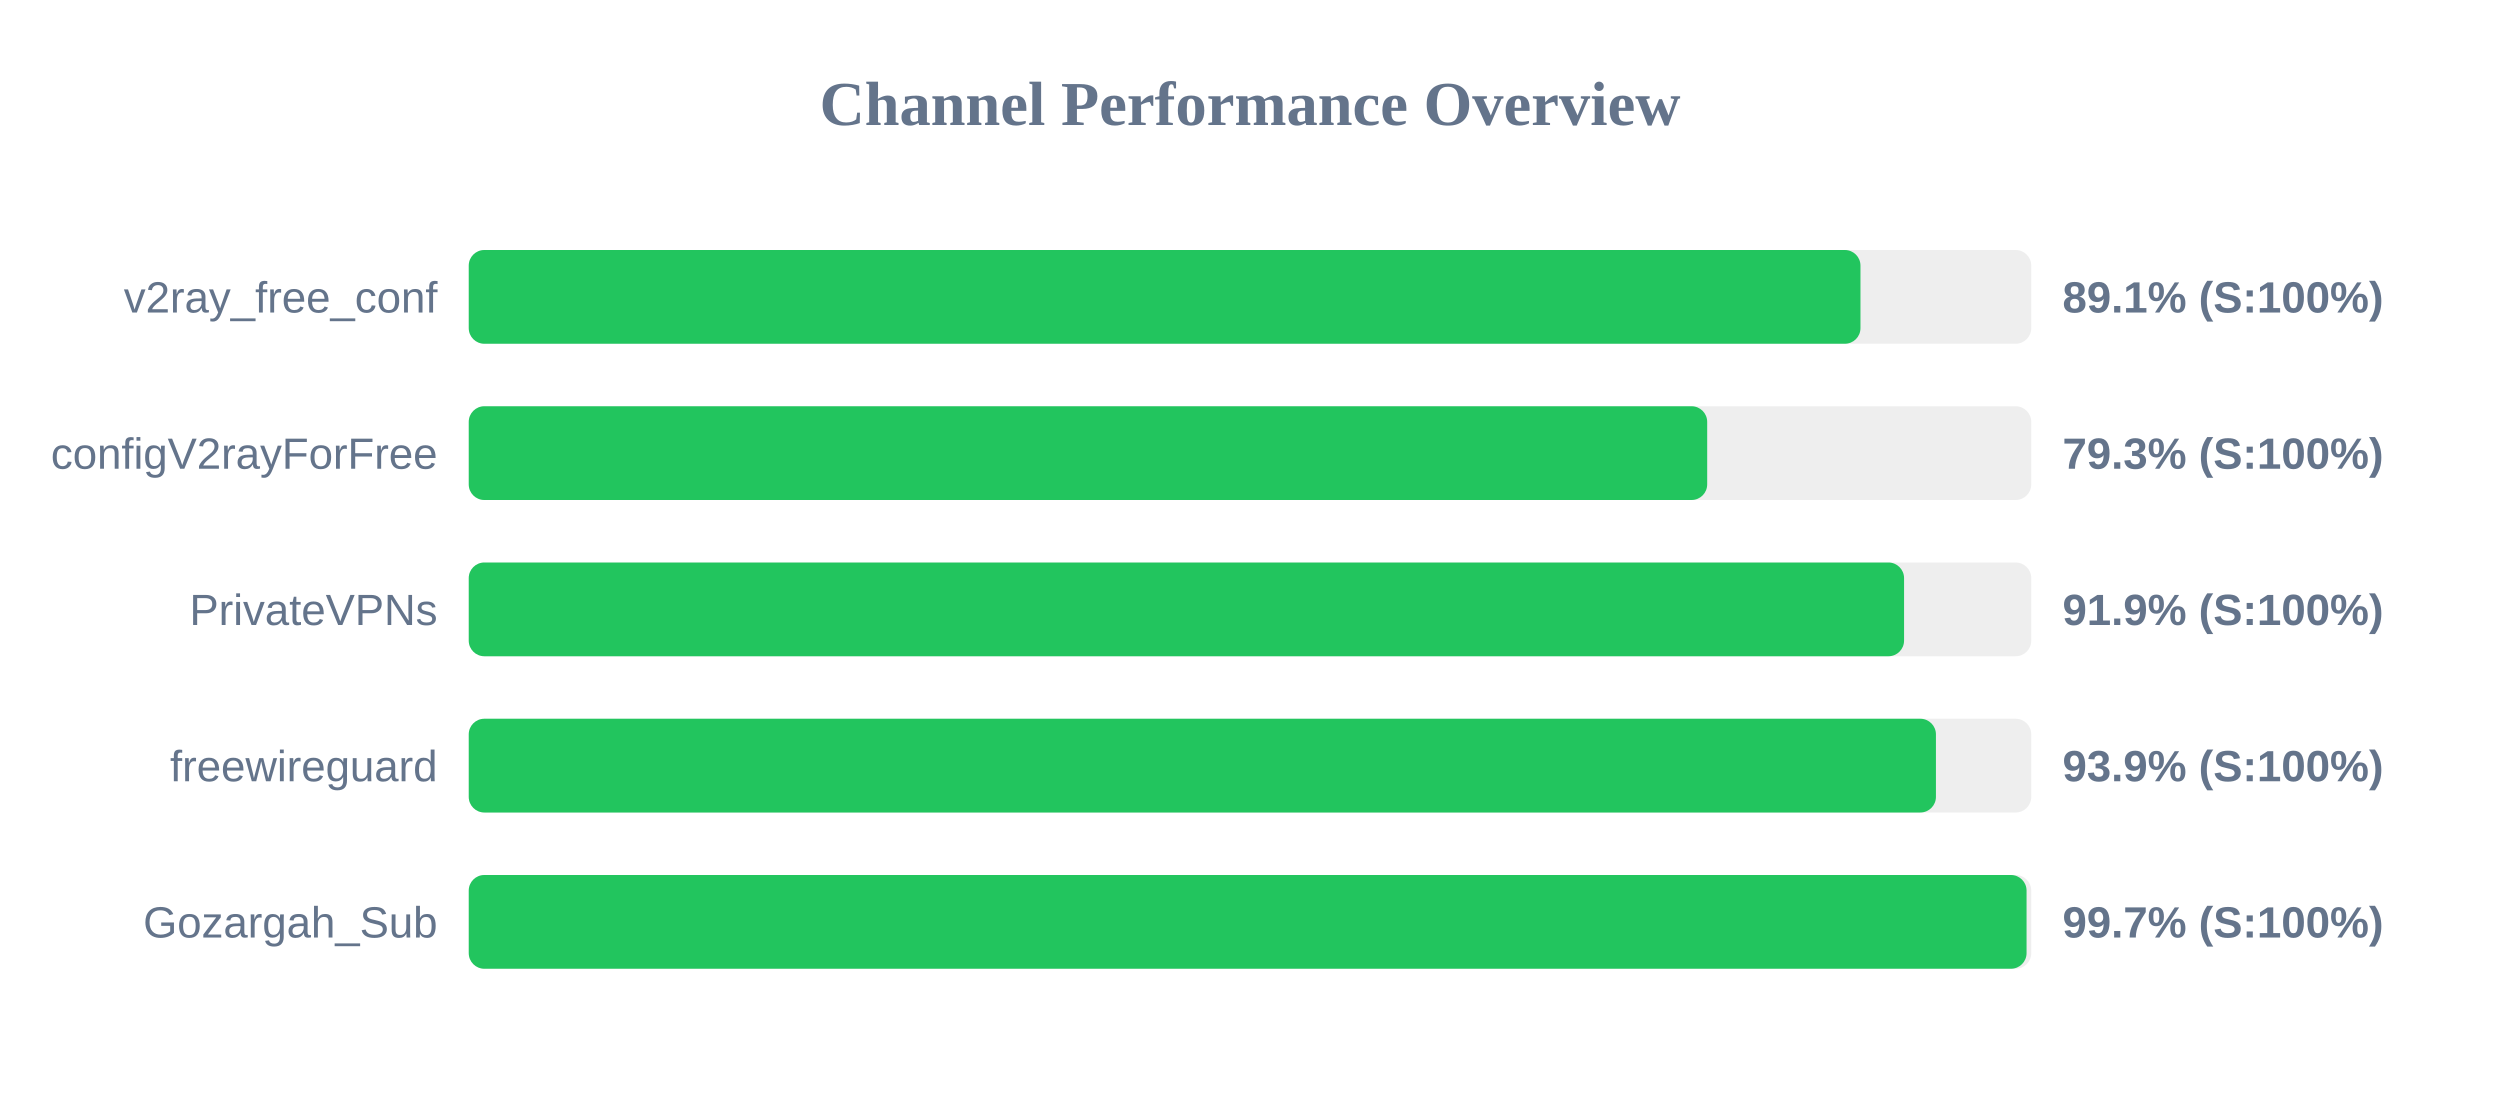
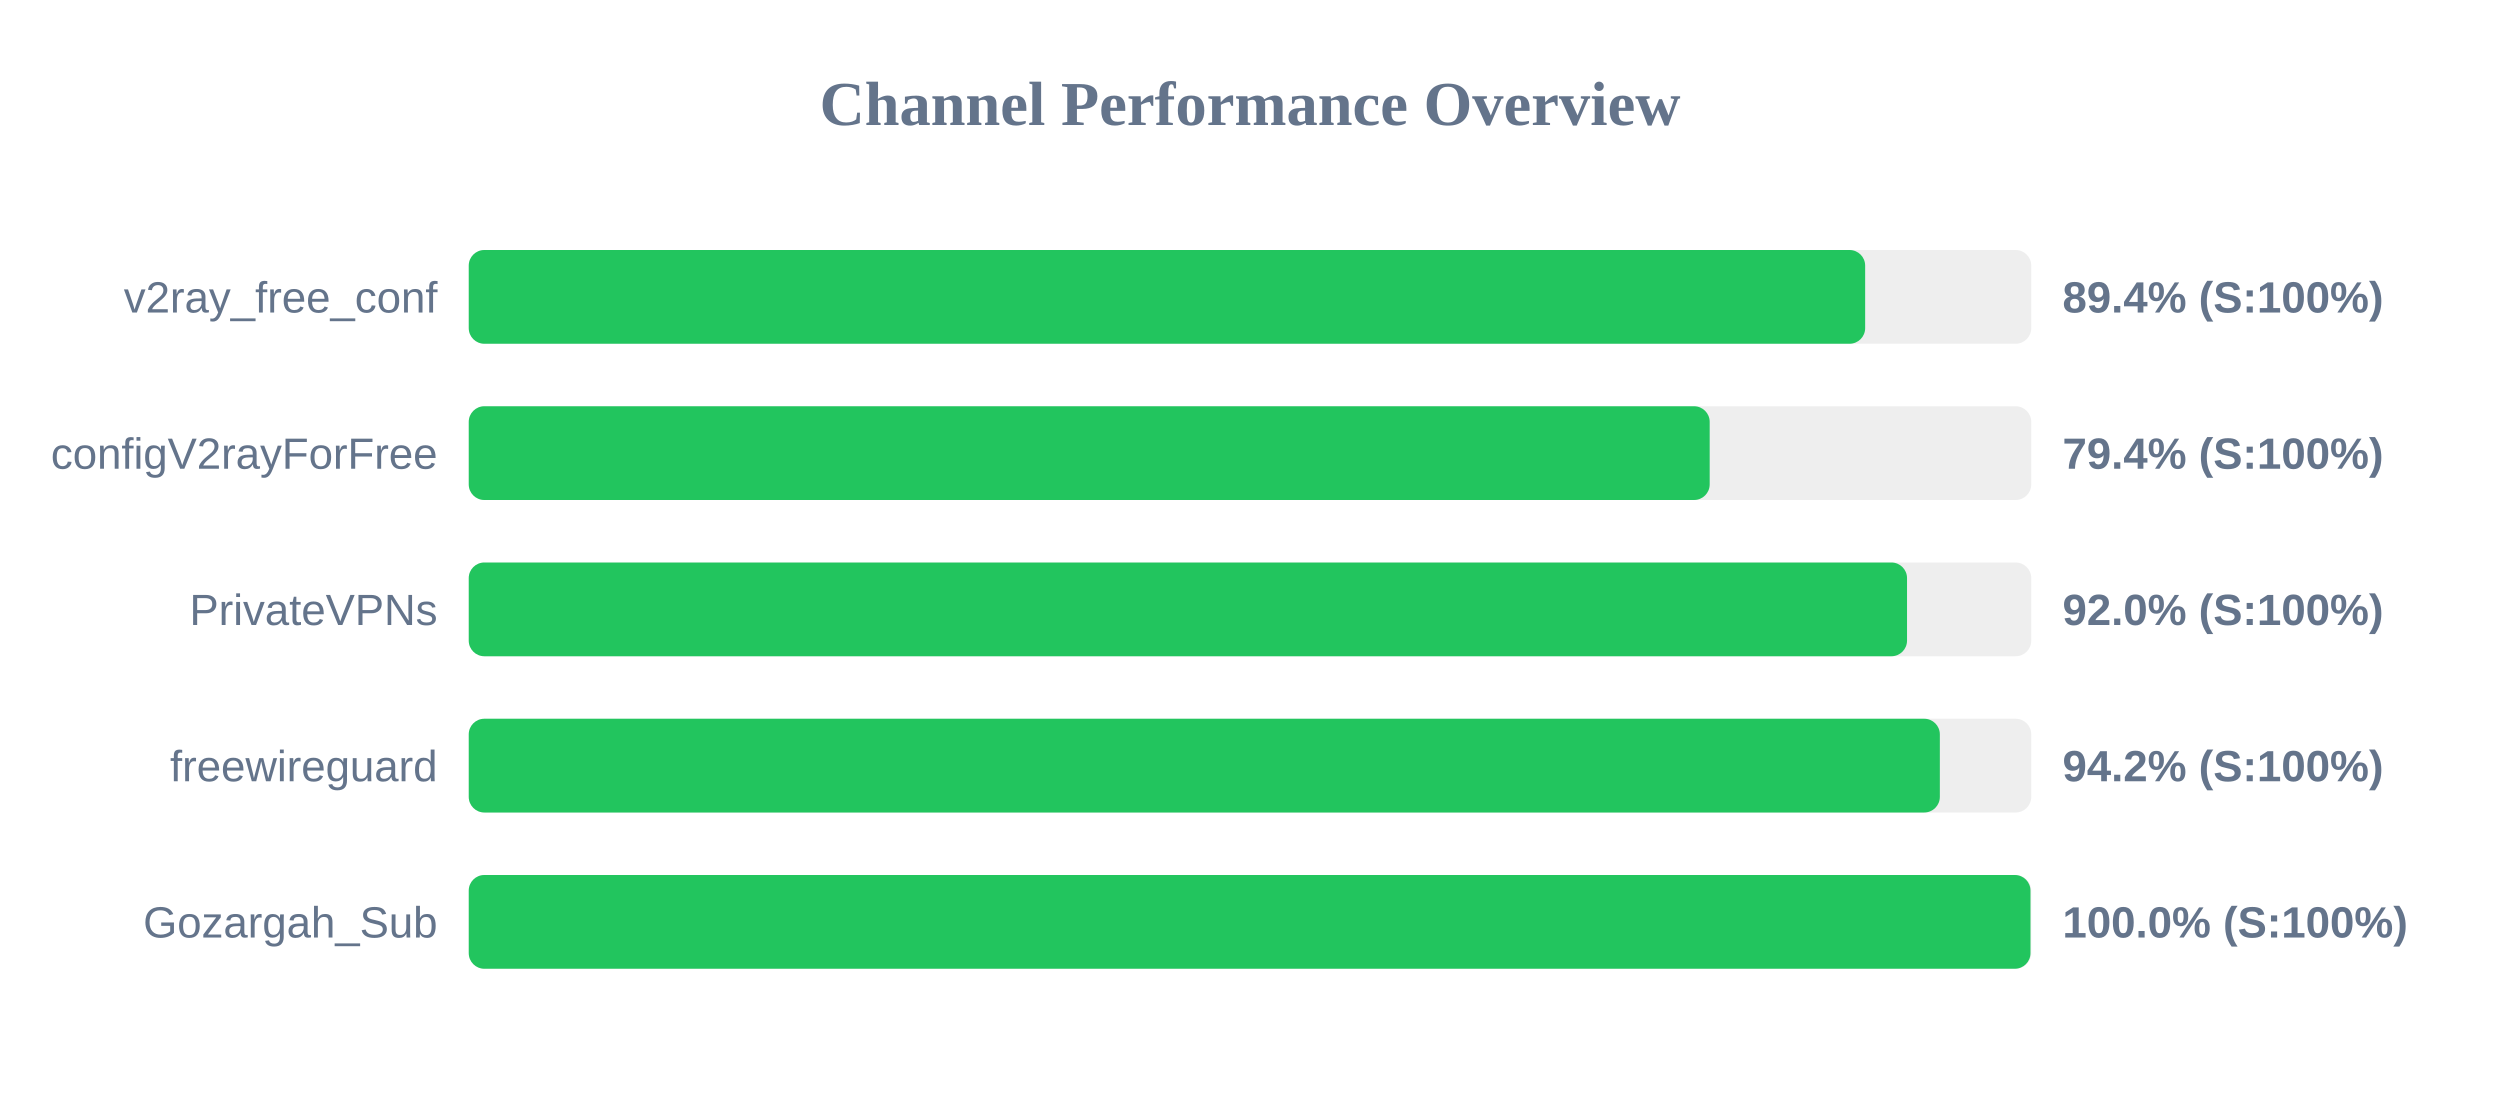
<svg xmlns="http://www.w3.org/2000/svg" width="800" height="350" version="1.1">
  <style>
        .row { font: 14px Arial; fill: #64748b; }
        .score { font: bold 14px Arial; fill: #64748b; }
    </style>
  <text x="400" y="40" text-anchor="middle" font-size="20px" font-weight="bold" fill="#64748b">Channel Performance Overview</text>
  <rect x="150" y="80" width="500" height="30" fill="#eee" rx="5" />
-   <rect x="150" y="80" width="445.35" height="30" fill="#22c55e" rx="5" />
+   <rect x="150" y="80" width="446.85" height="30" fill="#22c55e" rx="5" />
  <text x="140" y="100" text-anchor="end" class="row">v2ray_free_conf</text>
-   <text x="660" y="100" text-anchor="start" class="score">89.1% (S:100%)</text>
+   <text x="660" y="100" text-anchor="start" class="score">89.4% (S:100%)</text>
  <rect x="150" y="130" width="500" height="30" fill="#eee" rx="5" />
-   <rect x="150" y="130" width="396.3" height="30" fill="#22c55e" rx="5" />
+   <rect x="150" y="130" width="397.1" height="30" fill="#22c55e" rx="5" />
  <text x="140" y="150" text-anchor="end" class="row">configV2rayForFree</text>
-   <text x="660" y="150" text-anchor="start" class="score">79.3% (S:100%)</text>
+   <text x="660" y="150" text-anchor="start" class="score">79.4% (S:100%)</text>
  <rect x="150" y="180" width="500" height="30" fill="#eee" rx="5" />
-   <rect x="150" y="180" width="459.3" height="30" fill="#22c55e" rx="5" />
+   <rect x="150" y="180" width="460.25" height="30" fill="#22c55e" rx="5" />
  <text x="140" y="200" text-anchor="end" class="row">PrivateVPNs</text>
-   <text x="660" y="200" text-anchor="start" class="score">91.9% (S:100%)</text>
+   <text x="660" y="200" text-anchor="start" class="score">92.0% (S:100%)</text>
  <rect x="150" y="230" width="500" height="30" fill="#eee" rx="5" />
-   <rect x="150" y="230" width="469.5" height="30" fill="#22c55e" rx="5" />
+   <rect x="150" y="230" width="470.75" height="30" fill="#22c55e" rx="5" />
  <text x="140" y="250" text-anchor="end" class="row">freewireguard</text>
-   <text x="660" y="250" text-anchor="start" class="score">93.9% (S:100%)</text>
+   <text x="660" y="250" text-anchor="start" class="score">94.2% (S:100%)</text>
  <rect x="150" y="280" width="500" height="30" fill="#eee" rx="5" />
-   <rect x="150" y="280" width="498.5" height="30" fill="#22c55e" rx="5" />
+   <rect x="150" y="280" width="499.75" height="30" fill="#22c55e" rx="5" />
  <text x="140" y="300" text-anchor="end" class="row">Gozargah_Sub</text>
-   <text x="660" y="300" text-anchor="start" class="score">99.7% (S:100%)</text>
+   <text x="660" y="300" text-anchor="start" class="score">100.0% (S:100%)</text>
</svg>
